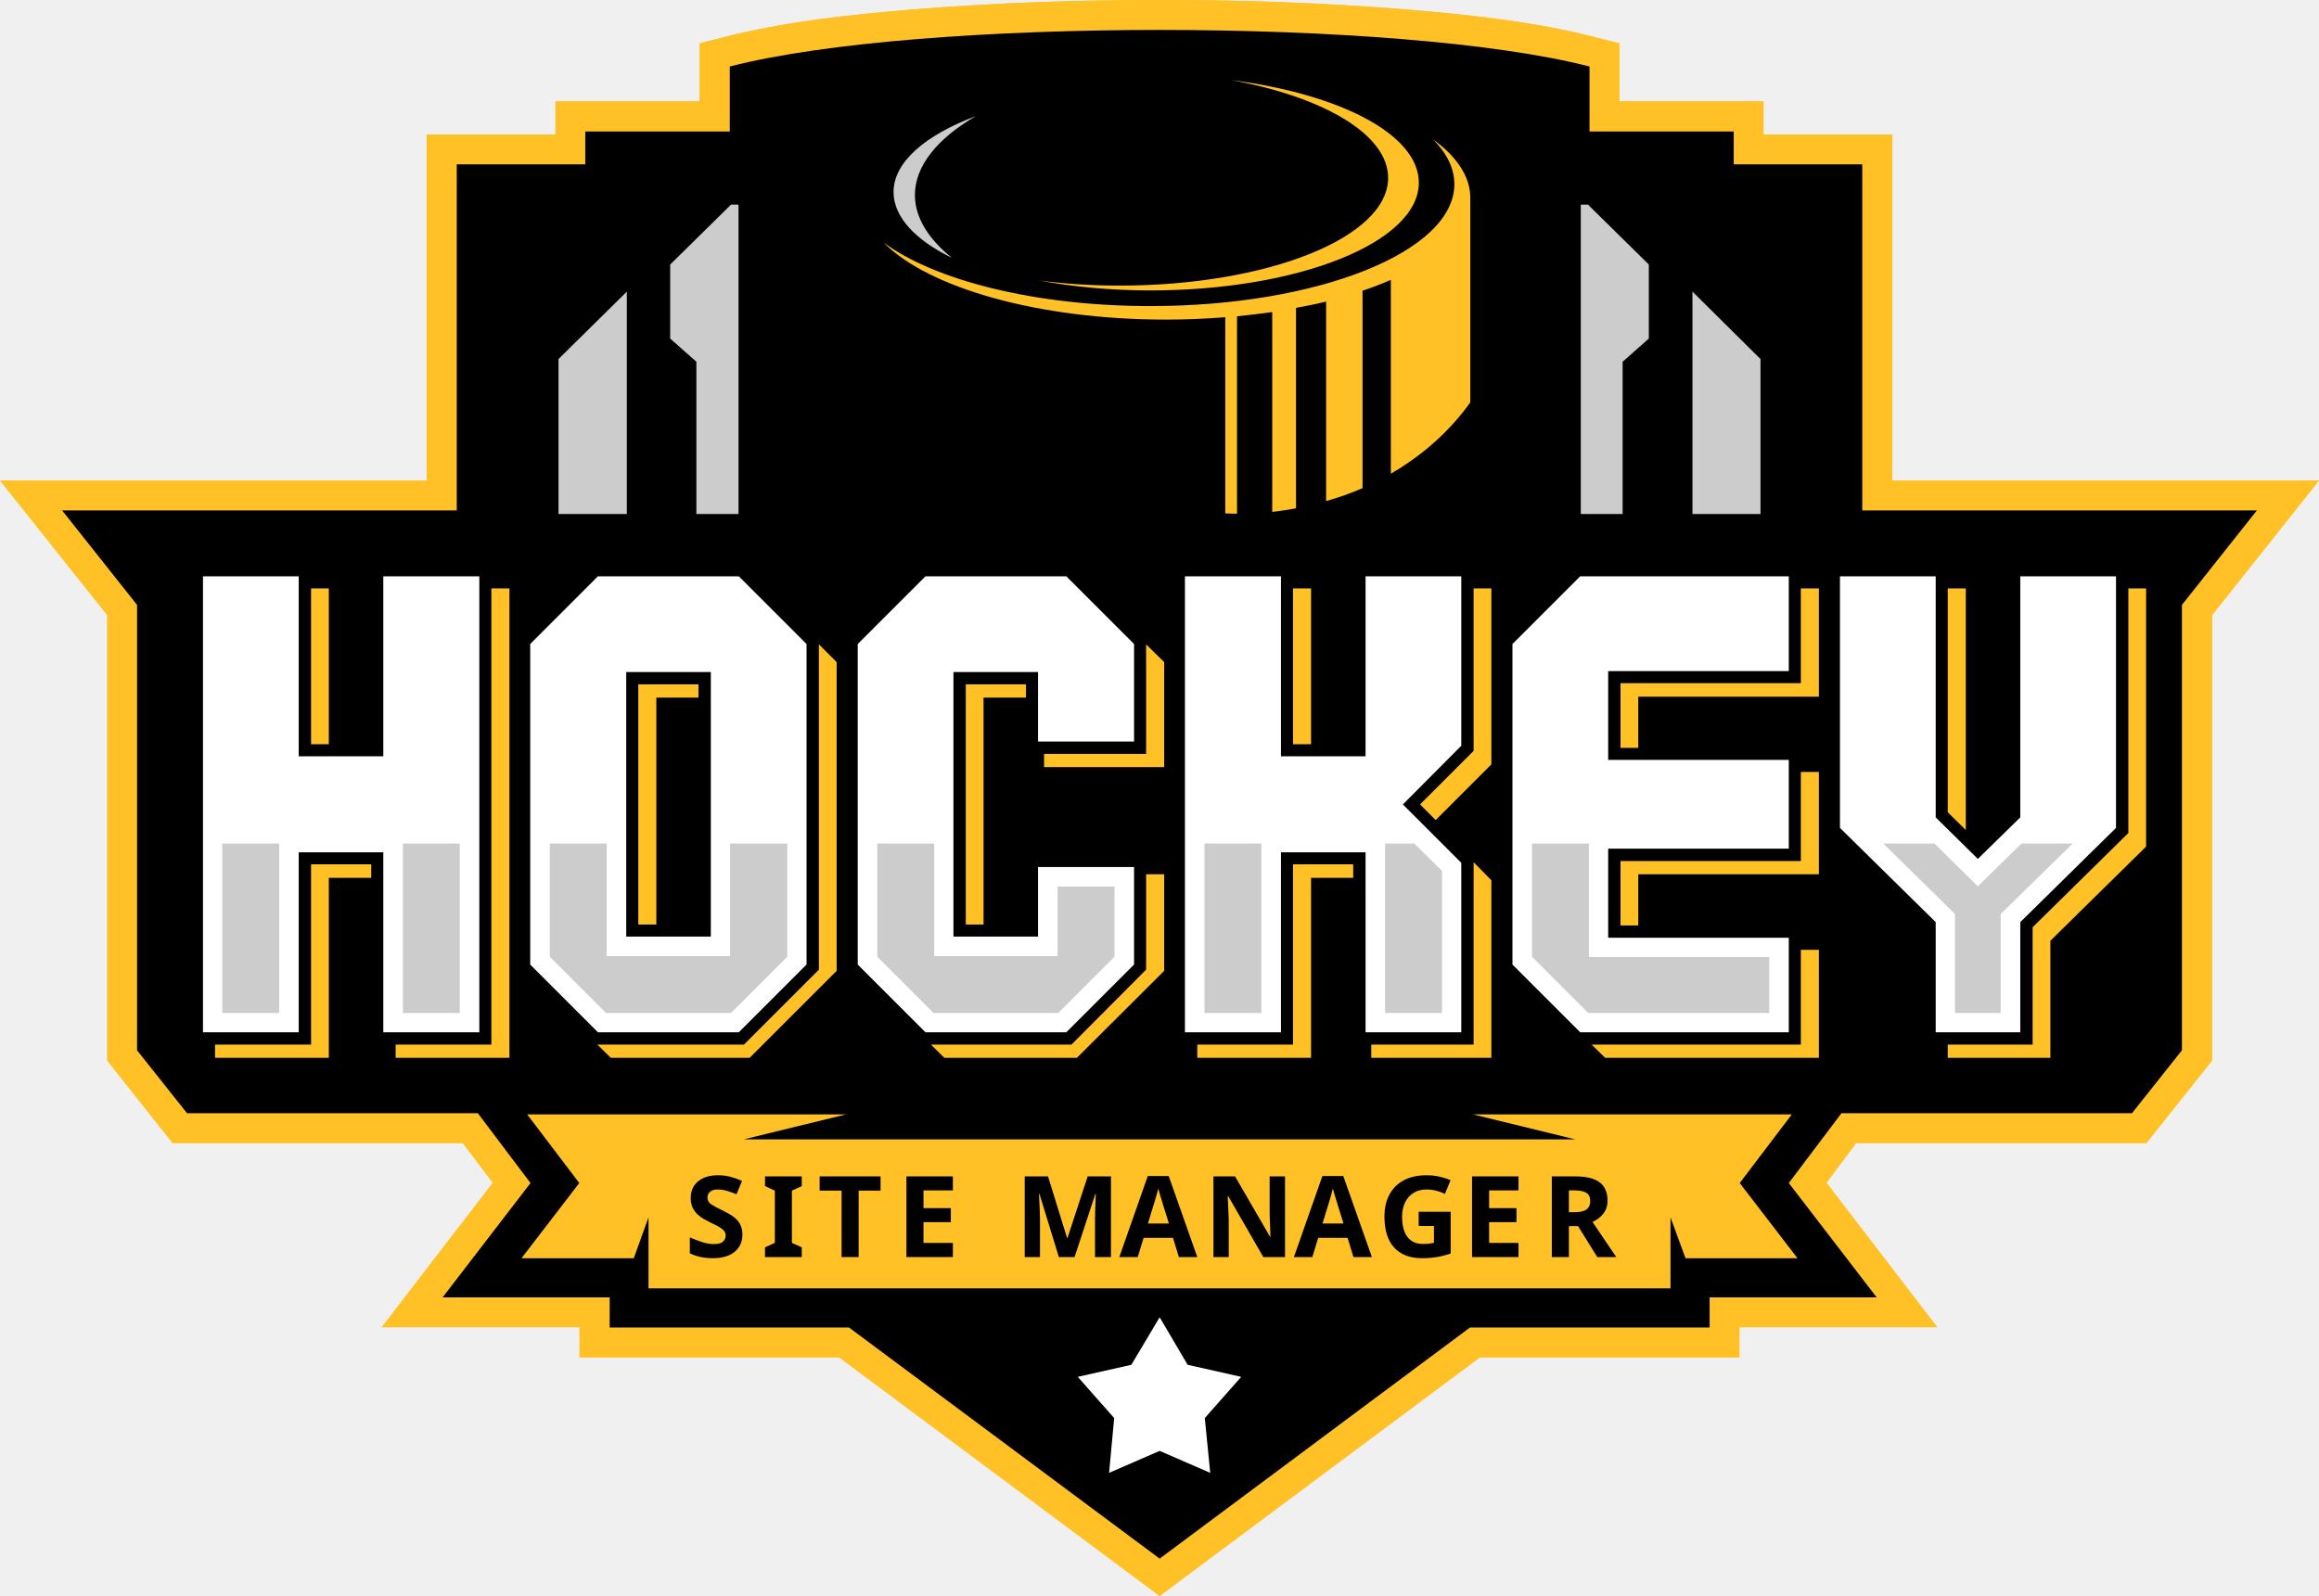
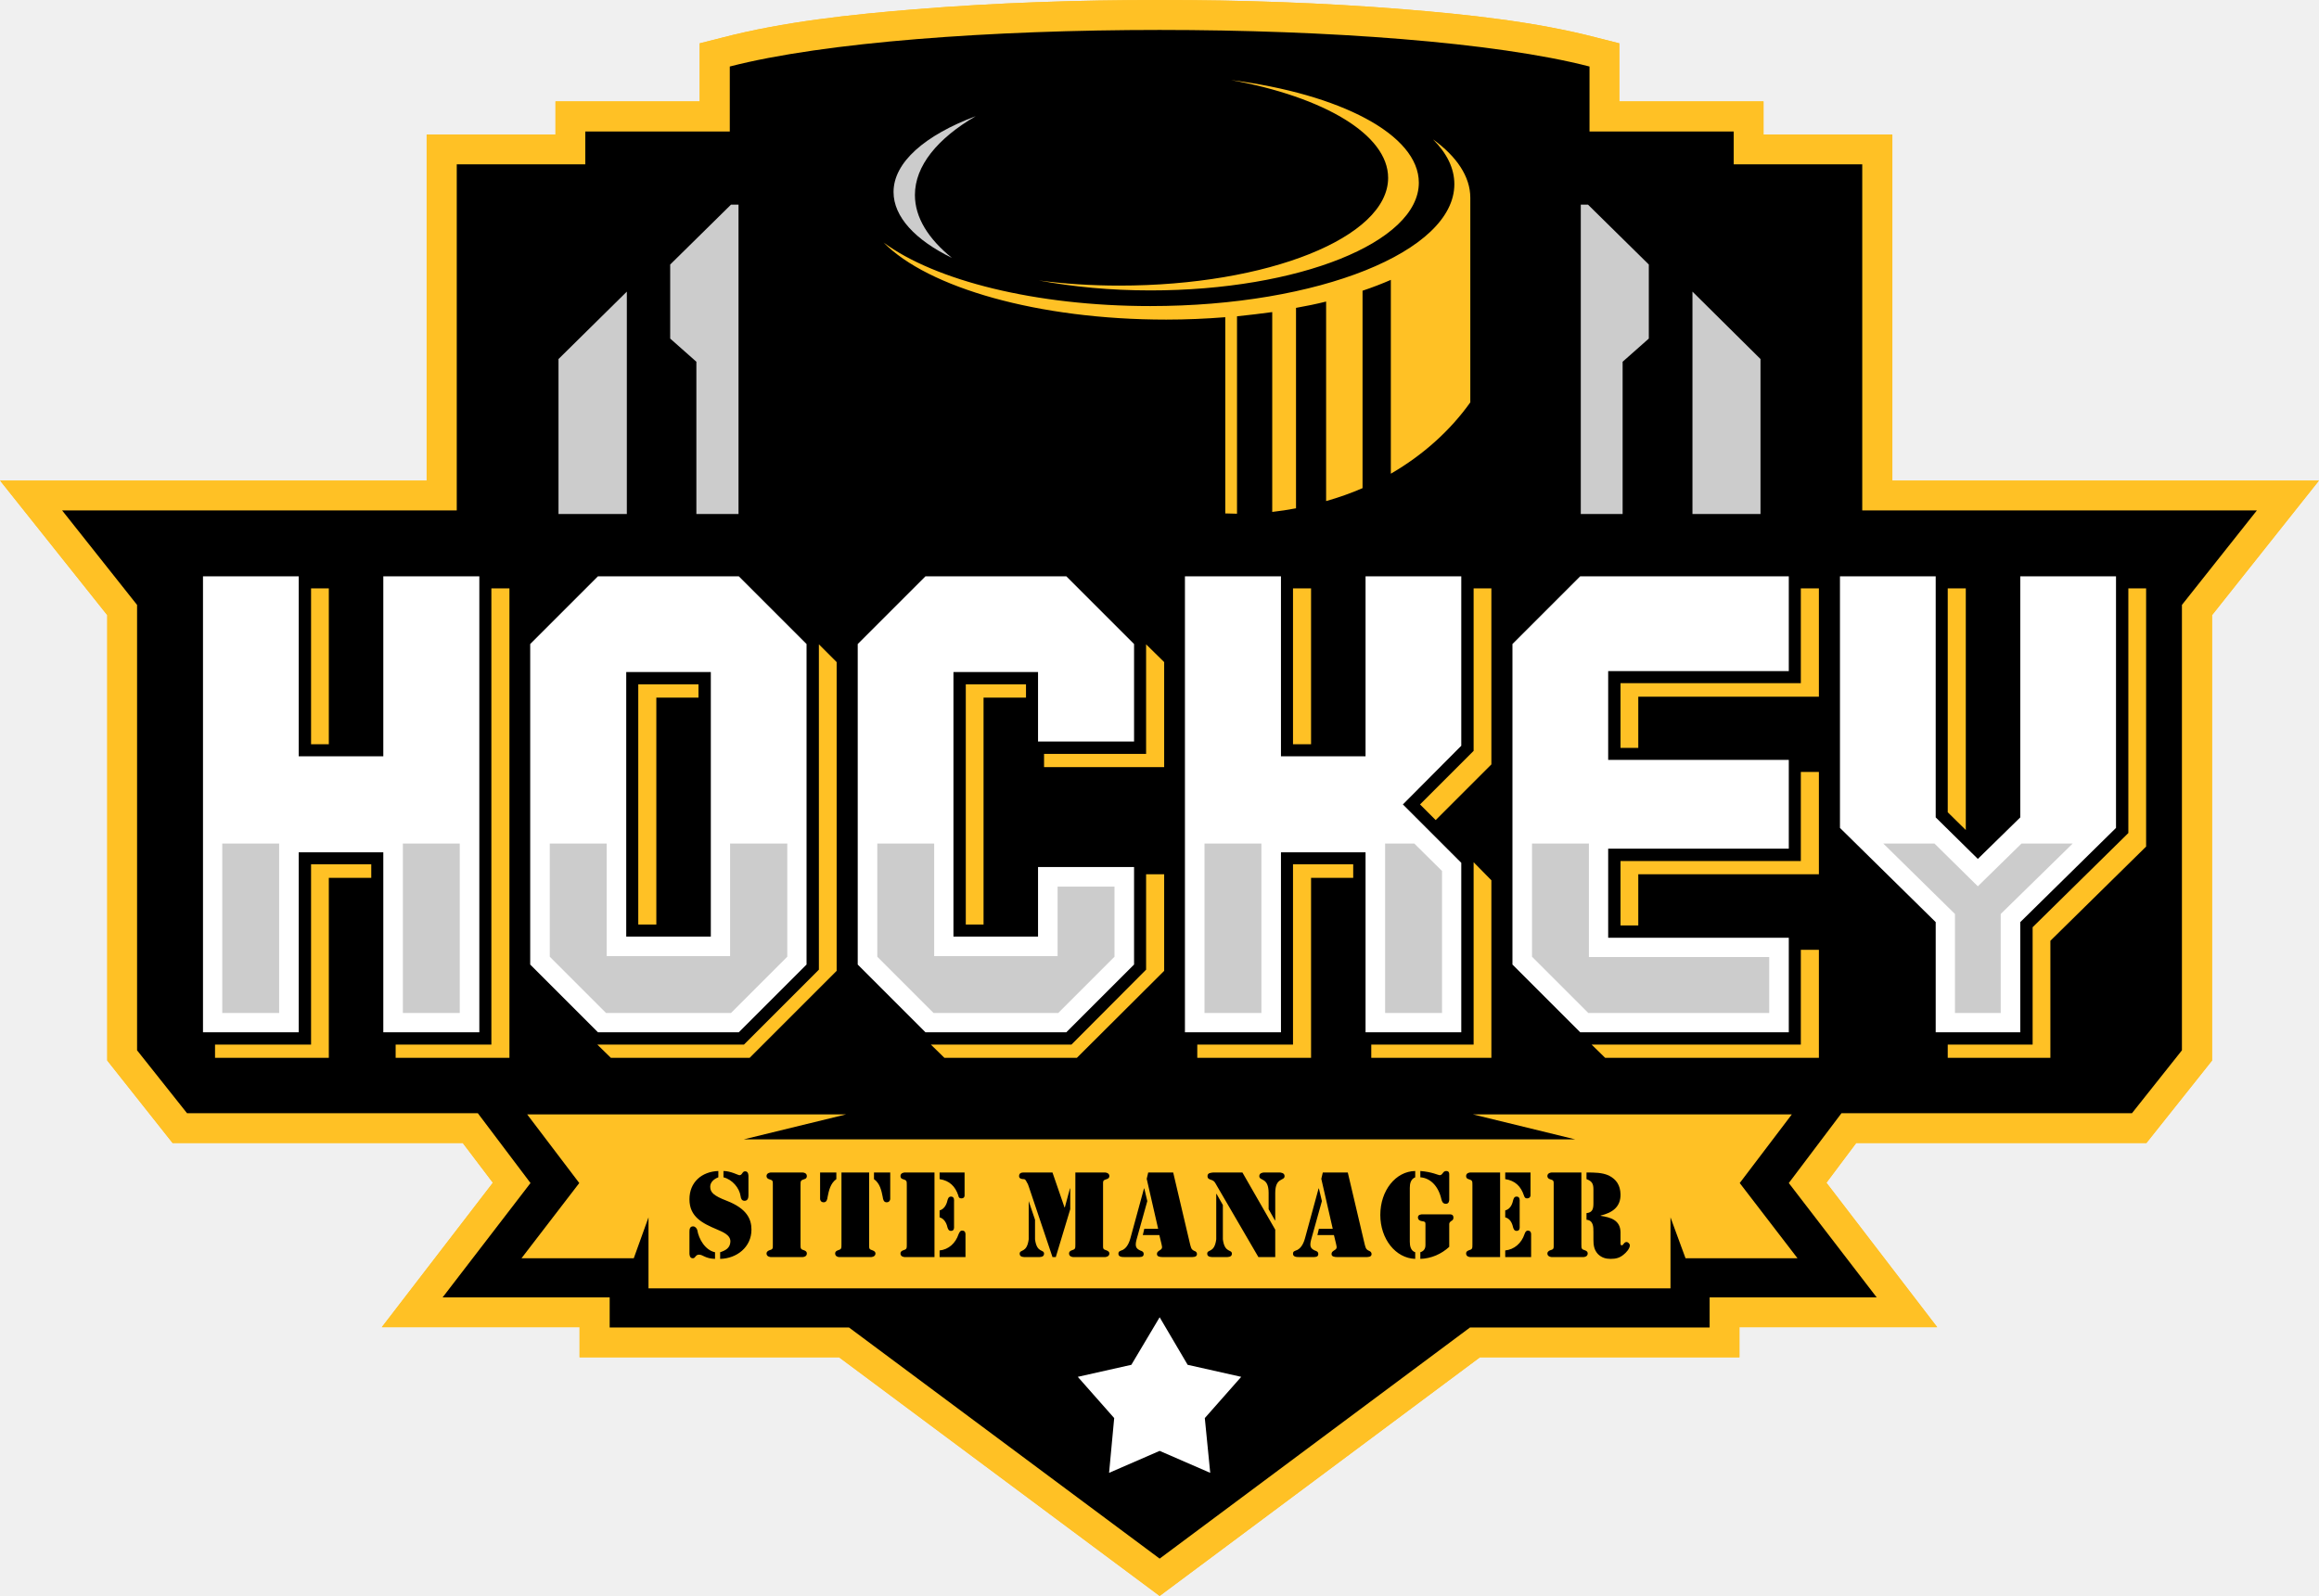
<svg xmlns="http://www.w3.org/2000/svg" xml:space="preserve" width="77.474mm" height="53.331mm" version="1.1" style="shape-rendering:geometricPrecision; text-rendering:geometricPrecision; image-rendering:optimizeQuality; fill-rule:evenodd; clip-rule:evenodd" viewBox="0 0 7703 5303">
  <defs>
-     <font id="FontID0" horiz-adv-x="694" font-variant="normal" style="fill-rule:nonzero" font-style="normal" font-weight="700">
-       <font-face font-family="Stencil Std">
- 	</font-face>
-       <missing-glyph>
-         <path d="M0 0z" />
-       </missing-glyph>
-       <glyph unicode="R" horiz-adv-x="783">
-         <path d="M106.003 111.988c0,-36.994 1.006,-42.979 -34.002,-53.995 -13.002,-3.999 -22.006,-13.002 -22.006,-26.984 0,-28.997 32.995,-31.009 36.994,-31.009l283.002 0c3.999,0 37.02,2.013 37.02,31.009 0,13.982 -9.004,22.985 -22.006,26.984 -35.008,11.016 -34.002,17.001 -34.002,53.995l0 636.019 -264.015 0c-3.999,0 -36.994,-2.013 -36.994,-31.009 0,-14.008 9.004,-22.985 22.006,-27.011 35.008,-10.99 34.002,-17.001 34.002,-53.995l0 -524.005zm289.993 577.02c49.996,-18.007 61.012,-41.999 61.012,-91.995l0 -121.018c0,-48.99 -7.017,-81.985 -61.012,-86.99l0 -58.999c60.006,-6.011 61.012,-62.018 61.012,-108.016l0 -67.977c0,-47.004 5.005,-91.015 39.986,-127.003 31.009,-31.009 70.016,-41.999 112.994,-41.999 43.005,0 79.019,7.997 113.021,35.988 21.979,17.001 55.001,53.995 55.001,82.991 0,14.008 -16.021,28.997 -29.023,28.997 -23.992,0 -26.984,-28.997 -42.979,-28.997 -13.002,0 -10.01,20.02 -10.01,28.997l0 88.023c-1.986,106.003 -86.99,131.981 -175.992,144.983l0 2.013c102.005,23.992 178.005,73.988 175.992,188.995 -1.006,76 -35.008,131.001 -102.005,163.997 -60.006,28.997 -127.982,27.011 -192.993,27.011l-5.005 0 0 -58.999z" />
-       </glyph>
-       <glyph unicode="A" horiz-adv-x="694">
-         <path d="M221.01 608.003l-3.019 0 -119.985 -439.001c-19.013,-70.995 -45.997,-94.007 -66.997,-104.997 -22.006,-11.016 -39.006,-10.01 -39.006,-34.002 0,-28.997 35.988,-30.003 56.007,-30.003l114.98 0c20.02,0 52.009,-1.006 52.009,27.011 0,19.993 -14.008,25.978 -30.003,32.995 -34.002,14.988 -47.983,31.989 -31.989,93.001l93.981 342.001 -25.978 112.994zm152.98 -491.01c9.004,-38.98 5.005,-45.997 -20.999,-60.986 -13.002,-7.017 -18.987,-11.996 -18.987,-28.017 0,-25.978 28.997,-27.99 48.99,-27.99l249 0c19.013,0 55.001,-1.006 55.001,26.004 0,18.007 -10.99,24.998 -24.998,30.983 -27.99,12.022 -28.997,31.009 -35.008,59.026l-149.988 631.994 -221.01 0 -13.002 -53.995 100.998 -442.02 -121.998 0 -13.982 -57.993 145.989 0 19.993 -77.007z" />
-       </glyph>
-       <glyph unicode="I" horiz-adv-x="446">
-         <path d="M346 635.993c0,36.994 -1.006,43.005 34.002,53.995 13.002,4.025 22.006,13.002 22.006,27.011 0,28.997 -32.995,31.009 -37.02,31.009l-282.975 0c-3.999,0 -37.02,-2.013 -37.02,-31.009 0,-14.008 9.004,-22.985 22.006,-27.011 35.008,-10.99 34.002,-17.001 34.002,-53.995l0 -524.005c0,-36.994 1.006,-42.979 -34.002,-53.995 -13.002,-3.999 -22.006,-13.002 -22.006,-26.984 0,-28.997 33.022,-31.009 37.02,-31.009l282.975 0c4.025,0 37.02,2.013 37.02,31.009 0,13.982 -9.004,22.985 -22.006,26.984 -35.008,11.016 -34.002,17.001 -34.002,53.995l0 524.005z" />
-       </glyph>
-       <glyph unicode="T" horiz-adv-x="665">
-         <path d="M211 111.988c0,-36.994 1.006,-42.979 -34.002,-53.995 -13.002,-3.999 -22.006,-13.002 -22.006,-26.984 0,-28.997 32.995,-31.009 36.994,-31.009l283.002 0c3.999,0 37.02,2.013 37.02,31.009 0,13.982 -9.004,22.985 -22.006,26.984 -35.008,11.016 -34.002,17.001 -34.002,53.995l0 636.019 -245.002 0 0 -636.019zm433.996 636.019l-144.003 0 0 -58.02c52.009,-36.994 66.017,-102.984 74.994,-155.999 3.019,-21.979 8.024,-47.983 36.014,-47.983 30.003,0 32.995,24.998 32.995,28.997l0 233.006zm-622.991 -233.006c0,-3.999 2.992,-28.997 32.995,-28.997 27.99,0 32.995,26.004 35.988,47.983 9.004,53.015 23.012,119.005 75.02,155.999l0 58.02 -144.003 0 0 -233.006z" />
-       </glyph>
-       <glyph unicode="N" horiz-adv-x="753">
-         <path d="M115.007 158.012c-15.995,-125.017 -79.999,-86.01 -79.999,-129.015 0,-31.009 40.992,-28.997 51.982,-28.997l114 0c11.016,0 52.009,-2.013 52.009,28.997 0,43.005 -64.004,3.999 -79.999,129.015l0 301.989 -56.007 99.992 -1.986 0 0 -401.981zm462.993 266.981l56.007 -100.998 1.986 0 0 243.016c0,142.997 82.011,104.997 82.011,150.994 0,27.99 -32.995,30.003 -43.005,30.003l-136.006 0c-9.983,0 -43.005,-2.013 -43.005,-30.003 0,-45.997 82.011,-7.997 82.011,-150.994l0 -142.017zm-233.006 323.015l-256.998 0c-20.999,-1.006 -51.002,-1.006 -51.002,-31.009 0,-22.006 13.002,-26.004 30.003,-31.989 32.995,-11.016 38,-26.004 53.995,-54.021l366.02 -630.988 148.982 0 0 242.009 -290.999 505.998z" />
-       </glyph>
-       <glyph unicode="E" horiz-adv-x="657">
-         <path d="M36.994 716.998c0,-14.008 9.004,-22.985 22.006,-27.011 35.008,-10.99 34.002,-17.001 34.002,-53.995l0 -524.005c0,-36.994 1.006,-42.979 -34.002,-53.995 -13.002,-3.999 -22.006,-13.002 -22.006,-26.984 0,-28.997 32.995,-31.009 36.994,-31.009l264.015 0 0 748.007 -264.015 0c-3.999,0 -36.994,-2.013 -36.994,-31.009zm346 -27.011c87.996,-13.982 138.998,-62.998 165.003,-143.977 5.005,-15.015 10.01,-24.998 27.011,-24.998 30.003,0 30.983,18.987 30.983,23.992l0 203.003 -222.996 0 0 -58.02zm0 -689.988l230.014 0 0 200.011c0,3.999 2.992,34.002 -28.997,34.002 -18.007,0 -24.018,-16.021 -31.009,-31.009 -27.011,-79.999 -89.002,-135 -170.008,-145.01l0 -57.993zm0 352.011c41.999,-11.016 61.012,-50.023 70.016,-88.023 4.978,-17.001 10.99,-32.995 31.989,-32.995 31.009,0 26.004,36.014 26.004,44.011l0 216.005c0,7.997 5.005,43.985 -26.004,43.985 -20.999,0 -27.011,-15.995 -31.989,-32.995 -9.004,-38 -28.017,-77.007 -70.016,-87.996l0 -61.992z" />
-       </glyph>
-       <glyph unicode=" " horiz-adv-x="339" />
-       <glyph unicode="S" horiz-adv-x="630">
-         <path d="M297.99 762.996c-146.996,-5.005 -256.998,-98.986 -256.998,-250.986 0,-157.006 117.019,-214.019 243.016,-267.007 47.983,-20.999 121.998,-47.004 119.985,-110.002 -1.986,-55.001 -43.005,-77.007 -90.989,-91.995l0 -57.993c148.002,2.992 276.991,103.991 276.991,258.984 0,91.995 -39.986,186.002 -216.985,254.005 -119.005,45.997 -146.016,76 -146.016,124.99 0,41.019 32.995,69.009 70.995,82.011l0 57.993zm265.021 -44.991c0,7.997 1.986,41.999 -29.023,41.999 -25.978,0 -23.992,-36.014 -49.996,-36.014 -10.99,0 -77.986,38 -140.985,39.006l0 -57.993c77.986,-17.001 140.005,-93.001 150.994,-167.015 2.992,-19.993 11.996,-38.98 35.988,-38.98 29.023,0 33.022,24.998 33.022,47.983l0 171.014zm-522.019 -686.995c0,-5.005 0,-41.999 31.009,-41.999 24.998,0 22.006,32.995 53.995,32.995 36.014,0 55.001,-35.008 141.991,-36.994l0 57.993c-87.996,18.007 -143.977,116.993 -157.985,196.992 -2.992,17.001 -17.001,32.995 -36.994,32.995 -28.017,0 -32.016,-27.99 -32.016,-48.99l0 -192.993z" />
-       </glyph>
-       <glyph unicode="M" horiz-adv-x="879">
-         <path d="M124.99 158.012c-15.995,-125.017 -79.999,-86.01 -79.999,-129.015 0,-31.009 41.019,-28.997 52.009,-28.997l114 0c10.99,0 52.009,-2.013 52.009,28.997 0,43.005 -64.004,3.999 -79.999,129.015l0 171.994 -56.007 165.003 -2.013 0 0 -336.997zm412.997 -46.024c0,-36.994 1.006,-42.979 -33.975,-53.995 -13.002,-3.999 -22.006,-13.002 -22.006,-26.984 0,-28.997 32.995,-31.009 36.994,-31.009l283.002 0c3.999,0 36.994,2.013 36.994,31.009 0,13.982 -9.004,22.985 -22.006,26.984 -34.981,11.016 -34.002,17.001 -34.002,53.995l0 524.005c0,36.994 -0.98,43.005 34.002,53.995 13.002,4.025 22.006,13.002 22.006,27.011 0,28.997 -32.995,31.009 -36.994,31.009l-264.015 0 0 -636.019zm-496.994 605.01c0,-23.992 27.011,-26.004 39.006,-27.011 17.001,-0.98 20.999,-12.976 30.003,-27.99 7.997,-13.002 13.002,-27.99 18.007,-43.005l208.988 -618.992 28.997 0 127.003 424.993 0 182.004 -1.986 0 -45.018 -166.009 -1.986 0 -107.01 307.02 -254.005 0c-11.996,0 -41.999,0 -41.999,-31.009z" />
-       </glyph>
-       <glyph unicode="G" horiz-adv-x="694">
-         <path d="M281.996 613.987c0,36.014 7.997,77.007 48.01,91.015l0 57.993c-174.006,-3.999 -308,-174.006 -308,-389.005 0,-213.993 133.994,-384 308,-388.979l0 57.993c-40.013,13.982 -48.01,56.007 -48.01,91.995l0 478.987zm93.001 91.015c81.005,-3.999 157.006,-65.011 188.015,-192.993 4.978,-20.999 11.996,-40.013 38,-40.013 30.983,0 30.983,31.009 30.983,36.014l0 222.996c0,5.005 2.013,31.989 -27.99,31.989 -32.016,0 -28.997,-36.994 -58.999,-36.994 -11.016,0 -65.011,27.99 -170.008,36.994l0 -57.993zm0 -719.99c95.014,1.986 187.008,42.979 256.998,105.977l0 198.025c0,4.978 -2.992,16.974 18.007,29.976 9.004,6.011 18.007,13.002 18.007,30.003 0,32.995 -30.003,30.003 -35.008,30.003l-238.991 0c-5.005,0 -40.013,-1.006 -40.013,-27.99 0,-17.001 10.01,-26.004 26.004,-30.003 39.986,-6.991 40.992,-11.996 40.992,-34.002l0 -179.991c0,-17.001 -1.986,-51.002 -45.997,-64.004l0 -57.993z" />
-       </glyph>
-     </font>
    <style type="text/css">
   
-     @font-face { font-family:"Stencil Std";src:url("#FontID0") format(svg)}
    .fil5 {fill:black}
    .fil1 {fill:black}
    .fil3 {fill:#CCCCCC}
    .fil2 {fill:#FFC125}
    .fil0 {fill:#FFC125}
    .fil4 {fill:white}
-     .fnt0 {font-weight:bold;font-size:375.475px;font-family:'Stencil Std'}
   
  </style>
  </defs>
  <g id="Layer_x0020_1">
    <path class="fil0" d="M2787 4510l-862 0 0 -100 -657 0 369 -480 -100 -132 -964 0 -217 -274 0 -1480 -356 -447 1417 0 0 -1150 428 0 0 -110 479 0 0 -193 75 -19c203,-53 430,-77 639,-94 270,-22 543,-31 814,-31 270,0 543,9 813,31 209,17 436,41 639,94l75 19 0 193 479 0 0 110 428 0 0 1150 1417 0 -355 447 0 1480 -218 274 -964 0 -99 132 368 480 -657 0 0 100 -862 0 -1064 793 -1065 -793z" />
    <path class="fil1" d="M3852 5179l-1032 -768 -795 0 0 -100 -555 0 292 -380 -175 -232 -966 0 -166 -209 0 -1480 -249 -314 1311 0 0 -1150 427 0 0 -109 480 0 0 -216c627,-162 2228,-162 2856,0l0 216 479 0 0 109 427 0 0 1150 1311 0 -249 314 0 1480 -166 209 -965 0 -175 232 292 380 -555 0 0 100 -796 0 -1031 768z" />
    <path class="fil2" d="M1751 3703l173 228 -192 250 373 0 49 -136 0 236c1132,0 2263,0 3395,0l0 -236 50 136 372 0 -192 -250 173 -228 -1059 0 340 83 -2763 0 340 -83 -1059 0z" />
    <path class="fil3" d="M1855 1708l227 0 0 -739 -227 224 0 515zm458 0l140 0 0 -1028 -25 0 -202 199 0 246 87 77 0 506zm3535 0l-226 0 0 -739 226 224 0 515zm-458 0l-139 0 0 -1028 24 0 202 199 0 246 -87 77 0 506z" />
    <polygon class="fil4" points="3852,4377 3945,4535 4123,4575 4002,4712 4020,4894 3852,4821 3684,4894 3701,4712 3580,4575 3758,4535 " />
    <path class="fil3" d="M3162 857c-121,-59 -194,-136 -194,-219 0,-99 105,-189 273,-252 -127,74 -202,165 -202,262 0,75 45,146 123,209z" />
    <path class="fil0" d="M4089 266c362,46 624,181 624,341 0,198 -399,358 -892,358 -132,0 -258,-12 -370,-33 84,11 174,17 267,17 493,0 893,-160 893,-358 0,-144 -214,-269 -522,-325zm671 197c79,57 124,124 124,194l0 680c-67,94 -157,175 -264,237l0 -644c-30,13 -61,25 -94,36l0 656c-39,17 -79,31 -121,43l0 -663c-32,8 -66,15 -100,21l0 666c-26,5 -53,9 -79,12l0 -664c-38,5 -77,10 -117,14l0 656c-13,0 -26,-1 -39,-1l0 -652c-63,5 -129,8 -196,8 -426,0 -791,-106 -939,-256 171,126 504,211 886,211 558,0 1010,-181 1010,-405 0,-53 -25,-103 -71,-149z" />
    <path class="fil2" d="M1233 2917l-141 0 0 598 -378 0 0 -44 319 0 0 -599 200 0 0 45zm-141 -962l0 518 -59 0 0 -518 59 0zm600 0l0 1560 -378 0 0 -44 318 0 0 -1516 60 0zm798 1560l-461 0 -45 -44 487 0 249 -249 0 -1081 59 59 0 1026 -289 289zm918 -1197l-141 0 0 754 -59 0 0 -798 200 0 0 44zm399 587l60 0 0 321 -290 289 -440 0 -45 -44 467 0 248 -249 0 -317zm60 -705l0 349 -399 0 0 -44 339 0 0 -364 60 59zm902 525l-52 -52 178 -178 0 -540 59 0 0 585 -91 91 -86 86 -8 8zm185 200l0 590 -399 0 0 -44 340 0 0 -606 59 60zm-459 -8l-140 0 0 598 -378 0 0 -44 318 0 0 -599 200 0 0 45zm-140 -962l0 518 -60 0 0 -518 60 0zm1087 360l0 170 -59 0 0 -215 599 0 0 -315 60 0 0 360 -600 0zm600 250l0 340 -600 0 0 170 -59 0 0 -214 599 0 0 -296 60 0zm0 591l0 359 -710 0 -45 -44 695 0 0 -315 60 0zm769 -30l0 389 -341 0 0 -44 282 0 0 -390 318 -313 0 -813 59 0 0 858 -318 313zm-281 -1171l0 748 0 41 0 14 -60 -59 0 -744 60 0zm-4350 363l0 754 -60 0 0 -798 200 0 0 44 -140 0z" />
    <path class="fil4" d="M1273 1915l319 0 0 1515 -319 0 0 -598 -281 0 0 598 -318 0 0 -1515 318 0 0 598 281 0 0 -598zm1181 1515l-93 0 -281 0 -94 0 -225 -225 0 -1065 225 -225 94 0 281 0 93 0 225 225 0 1065 -225 225zm-374 -1197l0 879 281 0 0 -879 -281 0zm1462 1197l-94 0 -281 0 -93 0 -225 -225 0 -1065 225 -225 93 0 281 0 94 0 225 225 0 324 -319 0 0 -231 -281 0 0 879 281 0 0 -231 319 0 0 324 -225 225zm994 -1515l318 0 0 563 -194 195 194 194 0 563 -318 0 0 -598 -281 0 0 598 -319 0 0 -1515 319 0 0 598 281 0 0 -598zm713 1515l-225 -225 0 -1065 225 -225 693 0 0 225 0 90 -600 0 0 3 0 292 600 0 0 295 -600 0 0 292 0 4 600 0 0 314 -693 0zm1462 -1515l318 0 0 836 -318 313 0 366 -281 0 0 -366 -318 -313 0 -836 318 0 0 801 140 138 141 -138 0 -801z" />
    <path class="fil3" d="M738 2803l0 563 189 0 0 -563 -189 0zm600 0l0 563 189 0 0 -563 -189 0zm1090 563l187 -187 0 -376 -190 0 0 374 -410 0 0 -374 -189 0 0 376 187 187 415 0zm1087 0l187 -187 0 -233 -189 0 0 231 -410 0 0 -374 -189 0 0 376 187 187 414 0zm486 -563l0 563 189 0 0 -563 -189 0zm600 0l0 563 189 0 0 -472 -92 -91 -97 0zm675 563l601 0 0 -186 -599 0 0 -377 -189 0 0 376 187 187zm1439 -563l-145 142 -144 -142 -170 0 238 234 0 329 152 0 0 -329 239 -234 -170 0z" />
-     <text x="2274" y="4177" class="fil5 fnt0">S</text>
-     <text x="2529" y="4177" class="fil5 fnt0">I</text>
-     <text x="2715" y="4177" class="fil5 fnt0">T</text>
-     <text x="2977" y="4177" class="fil5 fnt0">E </text>
-     <text x="3370" y="4177" class="fil5 fnt0">M</text>
-     <text x="3718" y="4177" class="fil5 fnt0">A</text>
-     <text x="3997" y="4177" class="fil5 fnt0">N</text>
-     <text x="4298" y="4177" class="fil5 fnt0">A</text>
-     <text x="4577" y="4177" class="fil5 fnt0">G</text>
-     <text x="4856" y="4177" class="fil5 fnt0">E</text>
-     <text x="5121" y="4177" class="fil5 fnt0">R</text>
+     <path class="fil5" d="M2386 3891c-55,2 -96,37 -96,94 0,59 44,80 91,100 18,8 46,18 45,41 -1,21 -16,29 -34,35l0 22c55,-1 104,-39 104,-97 0,-35 -15,-70 -82,-96 -44,-17 -55,-28 -55,-47 0,-15 13,-26 27,-31l0 -21zm100 17c0,-3 0,-16 -11,-16 -10,0 -9,13 -19,13 -4,0 -29,-14 -53,-14l0 21c29,7 53,35 57,63 1,8 4,15 13,15 11,0 13,-10 13,-18l0 -64zm-196 257c0,2 0,16 11,16 10,0 8,-12 21,-12 13,0 20,13 53,14l0 -22c-33,-7 -54,-44 -59,-74 -2,-6 -7,-12 -14,-12 -11,0 -12,10 -12,18l0 72zm369 -227c0,-14 0,-16 13,-20 5,-1 8,-5 8,-10 0,-11 -12,-12 -14,-12l-106 0c-1,0 -14,1 -14,12 0,5 4,9 8,10 14,4 13,6 13,20l0 197c0,14 1,16 -13,20 -4,2 -8,5 -8,10 0,11 13,12 14,12l106 0c2,0 14,-1 14,-12 0,-5 -3,-8 -8,-10 -13,-4 -13,-6 -13,-20l0 -197zm136 197c0,14 0,16 -13,20 -5,2 -8,5 -8,10 0,11 12,12 13,12l107 0c1,0 14,-1 14,-12 0,-5 -4,-8 -9,-10 -13,-4 -12,-6 -12,-20l0 -239 -92 0 0 239zm162 -239l-54 0 0 22c20,14 25,39 29,59 1,8 3,18 13,18 11,0 12,-10 12,-11l0 -88zm-233 88c0,1 1,11 12,11 10,0 12,-10 13,-18 4,-20 9,-45 29,-59l0 -22 -54 0 0 88zm267 -76c0,5 3,9 8,10 13,4 13,6 13,20l0 197c0,14 0,16 -13,20 -5,2 -8,5 -8,10 0,11 12,12 14,12l99 0 0 -281 -99 0c-2,0 -14,1 -14,12zm130 10c33,5 52,24 62,54 1,6 3,10 10,10 11,0 11,-8 11,-10l0 -76 -83 0 0 22zm0 259l86 0 0 -75c0,-1 1,-13 -11,-13 -7,0 -9,6 -12,12 -10,30 -33,51 -63,54l0 22zm0 -132c15,4 23,19 26,33 2,6 4,12 12,12 12,0 10,-13 10,-16l0 -81c0,-3 2,-17 -10,-17 -8,0 -10,6 -12,13 -3,14 -11,29 -26,33l0 23zm296 73c-6,47 -30,32 -30,48 0,12 15,11 19,11l43 0c4,0 19,1 19,-11 0,-16 -24,-1 -30,-48l0 -65 -21 -62 0 0 0 127zm155 17c0,14 0,16 -13,20 -5,2 -8,5 -8,10 0,11 12,12 14,12l106 0c1,0 14,-1 14,-12 0,-5 -4,-8 -9,-10 -13,-4 -12,-6 -12,-20l0 -197c0,-14 -1,-16 12,-20 5,-1 9,-5 9,-10 0,-11 -13,-12 -14,-12l-99 0 0 239zm-187 -227c0,9 10,10 15,10 6,0 8,5 11,11 3,4 5,10 7,16l78 232 11 0 48 -159 0 -69 -1 0 -17 63 -1 0 -40 -116 -95 0c-5,0 -16,0 -16,12zm416 41l-1 0 -45 165c-7,26 -18,35 -25,39 -9,4 -15,4 -15,13 0,11 13,11 21,11l43 0c8,0 20,1 20,-10 0,-8 -6,-10 -12,-12 -12,-6 -18,-12 -12,-35l36 -129 -10 -42zm57 184c4,15 2,17 -8,23 -4,3 -7,5 -7,11 0,9 11,10 19,10l93 0c7,0 21,1 21,-10 0,-6 -4,-9 -10,-11 -10,-5 -10,-12 -13,-22l-56 -238 -83 0 -5 21 38 166 -46 0 -5 21 55 0 7 29zm182 -15c-6,47 -30,32 -30,48 0,12 16,11 20,11l42 0c5,0 20,1 20,-11 0,-16 -24,-1 -30,-48l0 -114 -21 -37 -1 0 0 151zm174 -100l21 37 1 0 0 -91c0,-53 31,-39 31,-56 0,-11 -13,-12 -17,-12l-51 0c-3,0 -16,1 -16,12 0,17 31,3 31,56l0 54zm-87 -122l-97 0c-8,1 -19,1 -19,12 0,8 5,10 11,12 13,4 14,10 20,20l138 237 56 0 0 -91 -109 -190zm254 53l-1 0 -45 165c-7,26 -18,35 -25,39 -9,4 -15,4 -15,13 0,11 13,11 21,11l43 0c8,0 20,1 20,-10 0,-8 -6,-10 -12,-12 -12,-6 -18,-12 -12,-35l36 -129 -10 -42zm57 184c4,15 2,17 -8,23 -4,3 -7,5 -7,11 0,9 11,10 19,10l93 0c7,0 21,1 21,-10 0,-6 -4,-9 -9,-11 -11,-5 -11,-12 -14,-22l-56 -238 -83 0 -5 21 38 166 -46 0 -5 21 55 0 7 29zm245 -186c0,-14 3,-29 18,-35l0 -21c-65,1 -116,65 -116,146 0,80 51,144 116,146l0 -22c-15,-5 -18,-21 -18,-35l0 -179zm35 -35c30,2 59,25 70,73 2,8 5,15 15,15 11,0 11,-12 11,-14l0 -83c0,-2 1,-12 -10,-12 -12,0 -11,14 -22,14 -4,0 -25,-11 -64,-14l0 21zm0 271c36,-1 70,-16 96,-40l0 -74c0,-2 -1,-7 7,-12 4,-2 7,-5 7,-11 0,-12 -11,-11 -13,-11l-90 0c-2,0 -15,0 -15,10 0,7 4,10 10,12 15,2 15,4 15,12l0 68c0,6 -1,19 -17,24l0 22zm152 -275c0,5 3,9 8,10 13,4 13,6 13,20l0 197c0,14 0,16 -13,20 -5,2 -8,5 -8,10 0,11 12,12 14,12l99 0 0 -281 -99 0c-2,0 -14,1 -14,12zm130 10c33,5 52,24 62,54 2,6 4,10 10,10 11,0 12,-8 12,-10l0 -76 -84 0 0 22zm0 259l86 0 0 -75c0,-1 1,-13 -11,-13 -6,0 -9,6 -11,12 -10,30 -34,51 -64,54l0 22zm0 -132c16,4 23,19 26,33 2,6 4,12 12,12 12,0 10,-13 10,-16l0 -81c0,-3 2,-17 -10,-17 -8,0 -10,6 -12,13 -3,14 -10,29 -26,33l0 23zm161 90c0,14 1,16 -13,20 -4,2 -8,5 -8,10 0,11 13,12 14,12l106 0c2,0 14,-1 14,-12 0,-5 -3,-8 -8,-10 -13,-4 -13,-6 -13,-20l0 -239 -99 0c-1,0 -14,1 -14,12 0,5 4,9 8,10 14,4 13,6 13,20l0 197zm109 -217c19,7 23,16 23,35l0 45c0,19 -3,31 -23,33l0 22c23,2 23,24 23,41l0 25c0,18 2,34 15,48 12,12 26,16 42,16 17,0 30,-3 43,-14 8,-6 21,-20 21,-31 0,-5 -6,-11 -11,-11 -9,0 -10,11 -16,11 -5,0 -4,-7 -4,-11l0 -33c-1,-40 -33,-49 -66,-54l0 -1c38,-9 67,-28 66,-71 -1,-29 -13,-49 -39,-62 -22,-10 -48,-10 -72,-10l-2 0 0 22z" />
    <path class="fil0" d="M2787 4510l-862 0 0 -100 -657 0 369 -480 -100 -132 -964 0 -217 -274 0 -1480 -356 -447 1417 0 0 -1150 428 0 0 -110 479 0 0 -193 75 -19c203,-53 430,-77 639,-94 270,-22 543,-31 814,-31 270,0 543,9 813,31 209,17 436,41 639,94l75 19 0 193 479 0 0 110 428 0 0 1150 1417 0 -355 447 0 1480 -218 274 -964 0 -99 132 368 480 -657 0 0 100 -862 0 -1064 793 -1065 -793z" />
    <path class="fil1" d="M3852 5179l-1032 -768 -795 0 0 -100 -555 0 292 -380 -175 -232 -966 0 -166 -209 0 -1480 -249 -314 1311 0 0 -1150 427 0 0 -109 480 0 0 -216c627,-162 2228,-162 2856,0l0 216 479 0 0 109 427 0 0 1150 1311 0 -249 314 0 1480 -166 209 -965 0 -175 232 292 380 -555 0 0 100 -796 0 -1031 768z" />
    <path class="fil2" d="M1751 3703l173 228 -192 250 373 0 49 -136 0 236c1132,0 2263,0 3395,0l0 -236 50 136 372 0 -192 -250 173 -228 -1059 0 340 83 -2763 0 340 -83 -1059 0z" />
    <path class="fil3" d="M1855 1708l227 0 0 -739 -227 224 0 515zm458 0l140 0 0 -1028 -25 0 -202 199 0 246 87 77 0 506zm3535 0l-226 0 0 -739 226 224 0 515zm-458 0l-139 0 0 -1028 24 0 202 199 0 246 -87 77 0 506z" />
    <polygon class="fil4" points="3852,4377 3945,4535 4123,4575 4002,4712 4020,4894 3852,4821 3684,4894 3701,4712 3580,4575 3758,4535 " />
    <path class="fil3" d="M3162 857c-121,-59 -194,-136 -194,-219 0,-99 105,-189 273,-252 -127,74 -202,165 -202,262 0,75 45,146 123,209z" />
    <path class="fil0" d="M4089 266c362,46 624,181 624,341 0,198 -399,358 -892,358 -132,0 -258,-12 -370,-33 84,11 174,17 267,17 493,0 893,-160 893,-358 0,-144 -214,-269 -522,-325zm671 197c79,57 124,124 124,194l0 680c-67,94 -157,175 -264,237l0 -644c-30,13 -61,25 -94,36l0 656c-39,17 -79,31 -121,43l0 -663c-32,8 -66,15 -100,21l0 666c-26,5 -53,9 -79,12l0 -664c-38,5 -77,10 -117,14l0 656c-13,0 -26,-1 -39,-1l0 -652c-63,5 -129,8 -196,8 -426,0 -791,-106 -939,-256 171,126 504,211 886,211 558,0 1010,-181 1010,-405 0,-53 -25,-103 -71,-149z" />
    <path class="fil2" d="M1233 2917l-141 0 0 598 -378 0 0 -44 319 0 0 -599 200 0 0 45zm-141 -962l0 518 -59 0 0 -518 59 0zm600 0l0 1560 -378 0 0 -44 318 0 0 -1516 60 0zm798 1560l-461 0 -45 -44 487 0 249 -249 0 -1081 59 59 0 1026 -289 289zm918 -1197l-141 0 0 754 -59 0 0 -798 200 0 0 44zm399 587l60 0 0 321 -290 289 -440 0 -45 -44 467 0 248 -249 0 -317zm60 -705l0 349 -399 0 0 -44 339 0 0 -364 60 59zm902 525l-52 -52 178 -178 0 -540 59 0 0 585 -91 91 -86 86 -8 8zm185 200l0 590 -399 0 0 -44 340 0 0 -606 59 60zm-459 -8l-140 0 0 598 -378 0 0 -44 318 0 0 -599 200 0 0 45zm-140 -962l0 518 -60 0 0 -518 60 0zm1087 360l0 170 -59 0 0 -215 599 0 0 -315 60 0 0 360 -600 0zm600 250l0 340 -600 0 0 170 -59 0 0 -214 599 0 0 -296 60 0zm0 591l0 359 -710 0 -45 -44 695 0 0 -315 60 0zm769 -30l0 389 -341 0 0 -44 282 0 0 -390 318 -313 0 -813 59 0 0 858 -318 313zm-281 -1171l0 748 0 41 0 14 -60 -59 0 -744 60 0zm-4350 363l0 754 -60 0 0 -798 200 0 0 44 -140 0z" />
    <path class="fil4" d="M1273 1915l319 0 0 1515 -319 0 0 -598 -281 0 0 598 -318 0 0 -1515 318 0 0 598 281 0 0 -598zm1181 1515l-93 0 -281 0 -94 0 -225 -225 0 -1065 225 -225 94 0 281 0 93 0 225 225 0 1065 -225 225zm-374 -1197l0 879 281 0 0 -879 -281 0zm1462 1197l-94 0 -281 0 -93 0 -225 -225 0 -1065 225 -225 93 0 281 0 94 0 225 225 0 324 -319 0 0 -231 -281 0 0 879 281 0 0 -231 319 0 0 324 -225 225zm994 -1515l318 0 0 563 -194 195 194 194 0 563 -318 0 0 -598 -281 0 0 598 -319 0 0 -1515 319 0 0 598 281 0 0 -598zm713 1515l-225 -225 0 -1065 225 -225 693 0 0 225 0 90 -600 0 0 3 0 292 600 0 0 295 -600 0 0 292 0 4 600 0 0 314 -693 0zm1462 -1515l318 0 0 836 -318 313 0 366 -281 0 0 -366 -318 -313 0 -836 318 0 0 801 140 138 141 -138 0 -801z" />
    <path class="fil3" d="M738 2803l0 563 189 0 0 -563 -189 0zm600 0l0 563 189 0 0 -563 -189 0zm1090 563l187 -187 0 -376 -190 0 0 374 -410 0 0 -374 -189 0 0 376 187 187 415 0zm1087 0l187 -187 0 -233 -189 0 0 231 -410 0 0 -374 -189 0 0 376 187 187 414 0zm486 -563l0 563 189 0 0 -563 -189 0zm600 0l0 563 189 0 0 -472 -92 -91 -97 0zm675 563l601 0 0 -186 -599 0 0 -377 -189 0 0 376 187 187zm1439 -563l-145 142 -144 -142 -170 0 238 234 0 329 152 0 0 -329 239 -234 -170 0z" />
-     <text x="2274" y="4177" class="fil5 fnt0">S</text>
-     <text x="2529" y="4177" class="fil5 fnt0">I</text>
-     <text x="2715" y="4177" class="fil5 fnt0">T</text>
-     <text x="2977" y="4177" class="fil5 fnt0">E </text>
-     <text x="3370" y="4177" class="fil5 fnt0">M</text>
-     <text x="3718" y="4177" class="fil5 fnt0">A</text>
-     <text x="3997" y="4177" class="fil5 fnt0">N</text>
-     <text x="4298" y="4177" class="fil5 fnt0">A</text>
-     <text x="4577" y="4177" class="fil5 fnt0">G</text>
-     <text x="4856" y="4177" class="fil5 fnt0">E</text>
-     <text x="5121" y="4177" class="fil5 fnt0">R</text>
+     <path class="fil5" d="M2386 3891c-55,2 -96,37 -96,94 0,59 44,80 91,100 18,8 46,18 45,41 -1,21 -16,29 -34,35l0 22c55,-1 104,-39 104,-97 0,-35 -15,-70 -82,-96 -44,-17 -55,-28 -55,-47 0,-15 13,-26 27,-31l0 -21zm100 17c0,-3 0,-16 -11,-16 -10,0 -9,13 -19,13 -4,0 -29,-14 -53,-14l0 21c29,7 53,35 57,63 1,8 4,15 13,15 11,0 13,-10 13,-18l0 -64zm-196 257c0,2 0,16 11,16 10,0 8,-12 21,-12 13,0 20,13 53,14l0 -22c-33,-7 -54,-44 -59,-74 -2,-6 -7,-12 -14,-12 -11,0 -12,10 -12,18l0 72zm369 -227c0,-14 0,-16 13,-20 5,-1 8,-5 8,-10 0,-11 -12,-12 -14,-12l-106 0c-1,0 -14,1 -14,12 0,5 4,9 8,10 14,4 13,6 13,20l0 197c0,14 1,16 -13,20 -4,2 -8,5 -8,10 0,11 13,12 14,12l106 0c2,0 14,-1 14,-12 0,-5 -3,-8 -8,-10 -13,-4 -13,-6 -13,-20l0 -197zm136 197c0,14 0,16 -13,20 -5,2 -8,5 -8,10 0,11 12,12 13,12l107 0c1,0 14,-1 14,-12 0,-5 -4,-8 -9,-10 -13,-4 -12,-6 -12,-20l0 -239 -92 0 0 239zm162 -239l-54 0 0 22c20,14 25,39 29,59 1,8 3,18 13,18 11,0 12,-10 12,-11l0 -88zm-233 88c0,1 1,11 12,11 10,0 12,-10 13,-18 4,-20 9,-45 29,-59l0 -22 -54 0 0 88zm267 -76c0,5 3,9 8,10 13,4 13,6 13,20l0 197c0,14 0,16 -13,20 -5,2 -8,5 -8,10 0,11 12,12 14,12l99 0 0 -281 -99 0c-2,0 -14,1 -14,12zm130 10c33,5 52,24 62,54 1,6 3,10 10,10 11,0 11,-8 11,-10l0 -76 -83 0 0 22zm0 259l86 0 0 -75c0,-1 1,-13 -11,-13 -7,0 -9,6 -12,12 -10,30 -33,51 -63,54l0 22zm0 -132c15,4 23,19 26,33 2,6 4,12 12,12 12,0 10,-13 10,-16l0 -81c0,-3 2,-17 -10,-17 -8,0 -10,6 -12,13 -3,14 -11,29 -26,33l0 23zm296 73c-6,47 -30,32 -30,48 0,12 15,11 19,11l43 0c4,0 19,1 19,-11 0,-16 -24,-1 -30,-48l0 -65 -21 -62 0 0 0 127zm155 17c0,14 0,16 -13,20 -5,2 -8,5 -8,10 0,11 12,12 14,12l106 0c1,0 14,-1 14,-12 0,-5 -4,-8 -9,-10 -13,-4 -12,-6 -12,-20l0 -197c0,-14 -1,-16 12,-20 5,-1 9,-5 9,-10 0,-11 -13,-12 -14,-12l-99 0 0 239zm-187 -227c0,9 10,10 15,10 6,0 8,5 11,11 3,4 5,10 7,16l78 232 11 0 48 -159 0 -69 -1 0 -17 63 -1 0 -40 -116 -95 0c-5,0 -16,0 -16,12zm416 41l-1 0 -45 165c-7,26 -18,35 -25,39 -9,4 -15,4 -15,13 0,11 13,11 21,11l43 0c8,0 20,1 20,-10 0,-8 -6,-10 -12,-12 -12,-6 -18,-12 -12,-35l36 -129 -10 -42zm57 184c4,15 2,17 -8,23 -4,3 -7,5 -7,11 0,9 11,10 19,10l93 0c7,0 21,1 21,-10 0,-6 -4,-9 -10,-11 -10,-5 -10,-12 -13,-22l-56 -238 -83 0 -5 21 38 166 -46 0 -5 21 55 0 7 29zm182 -15c-6,47 -30,32 -30,48 0,12 16,11 20,11l42 0c5,0 20,1 20,-11 0,-16 -24,-1 -30,-48l0 -114 -21 -37 -1 0 0 151zm174 -100l21 37 1 0 0 -91c0,-53 31,-39 31,-56 0,-11 -13,-12 -17,-12l-51 0c-3,0 -16,1 -16,12 0,17 31,3 31,56l0 54zm-87 -122l-97 0c-8,1 -19,1 -19,12 0,8 5,10 11,12 13,4 14,10 20,20l138 237 56 0 0 -91 -109 -190zm254 53l-1 0 -45 165c-7,26 -18,35 -25,39 -9,4 -15,4 -15,13 0,11 13,11 21,11l43 0c8,0 20,1 20,-10 0,-8 -6,-10 -12,-12 -12,-6 -18,-12 -12,-35l36 -129 -10 -42zm57 184c4,15 2,17 -8,23 -4,3 -7,5 -7,11 0,9 11,10 19,10l93 0c7,0 21,1 21,-10 0,-6 -4,-9 -9,-11 -11,-5 -11,-12 -14,-22l-56 -238 -83 0 -5 21 38 166 -46 0 -5 21 55 0 7 29zm245 -186c0,-14 3,-29 18,-35l0 -21c-65,1 -116,65 -116,146 0,80 51,144 116,146l0 -22c-15,-5 -18,-21 -18,-35l0 -179zm35 -35c30,2 59,25 70,73 2,8 5,15 15,15 11,0 11,-12 11,-14l0 -83c0,-2 1,-12 -10,-12 -12,0 -11,14 -22,14 -4,0 -25,-11 -64,-14l0 21zm0 271c36,-1 70,-16 96,-40l0 -74c0,-2 -1,-7 7,-12 4,-2 7,-5 7,-11 0,-12 -11,-11 -13,-11l-90 0c-2,0 -15,0 -15,10 0,7 4,10 10,12 15,2 15,4 15,12l0 68c0,6 -1,19 -17,24l0 22zm152 -275c0,5 3,9 8,10 13,4 13,6 13,20l0 197c0,14 0,16 -13,20 -5,2 -8,5 -8,10 0,11 12,12 14,12l99 0 0 -281 -99 0c-2,0 -14,1 -14,12zm130 10c33,5 52,24 62,54 2,6 4,10 10,10 11,0 12,-8 12,-10l0 -76 -84 0 0 22zm0 259l86 0 0 -75c0,-1 1,-13 -11,-13 -6,0 -9,6 -11,12 -10,30 -34,51 -64,54l0 22zm0 -132c16,4 23,19 26,33 2,6 4,12 12,12 12,0 10,-13 10,-16l0 -81c0,-3 2,-17 -10,-17 -8,0 -10,6 -12,13 -3,14 -10,29 -26,33l0 23zm161 90c0,14 1,16 -13,20 -4,2 -8,5 -8,10 0,11 13,12 14,12l106 0c2,0 14,-1 14,-12 0,-5 -3,-8 -8,-10 -13,-4 -13,-6 -13,-20l0 -239 -99 0c-1,0 -14,1 -14,12 0,5 4,9 8,10 14,4 13,6 13,20l0 197zm109 -217c19,7 23,16 23,35l0 45c0,19 -3,31 -23,33l0 22c23,2 23,24 23,41l0 25c0,18 2,34 15,48 12,12 26,16 42,16 17,0 30,-3 43,-14 8,-6 21,-20 21,-31 0,-5 -6,-11 -11,-11 -9,0 -10,11 -16,11 -5,0 -4,-7 -4,-11l0 -33c-1,-40 -33,-49 -66,-54l0 -1c38,-9 67,-28 66,-71 -1,-29 -13,-49 -39,-62 -22,-10 -48,-10 -72,-10l-2 0 0 22z" />
  </g>
</svg>
